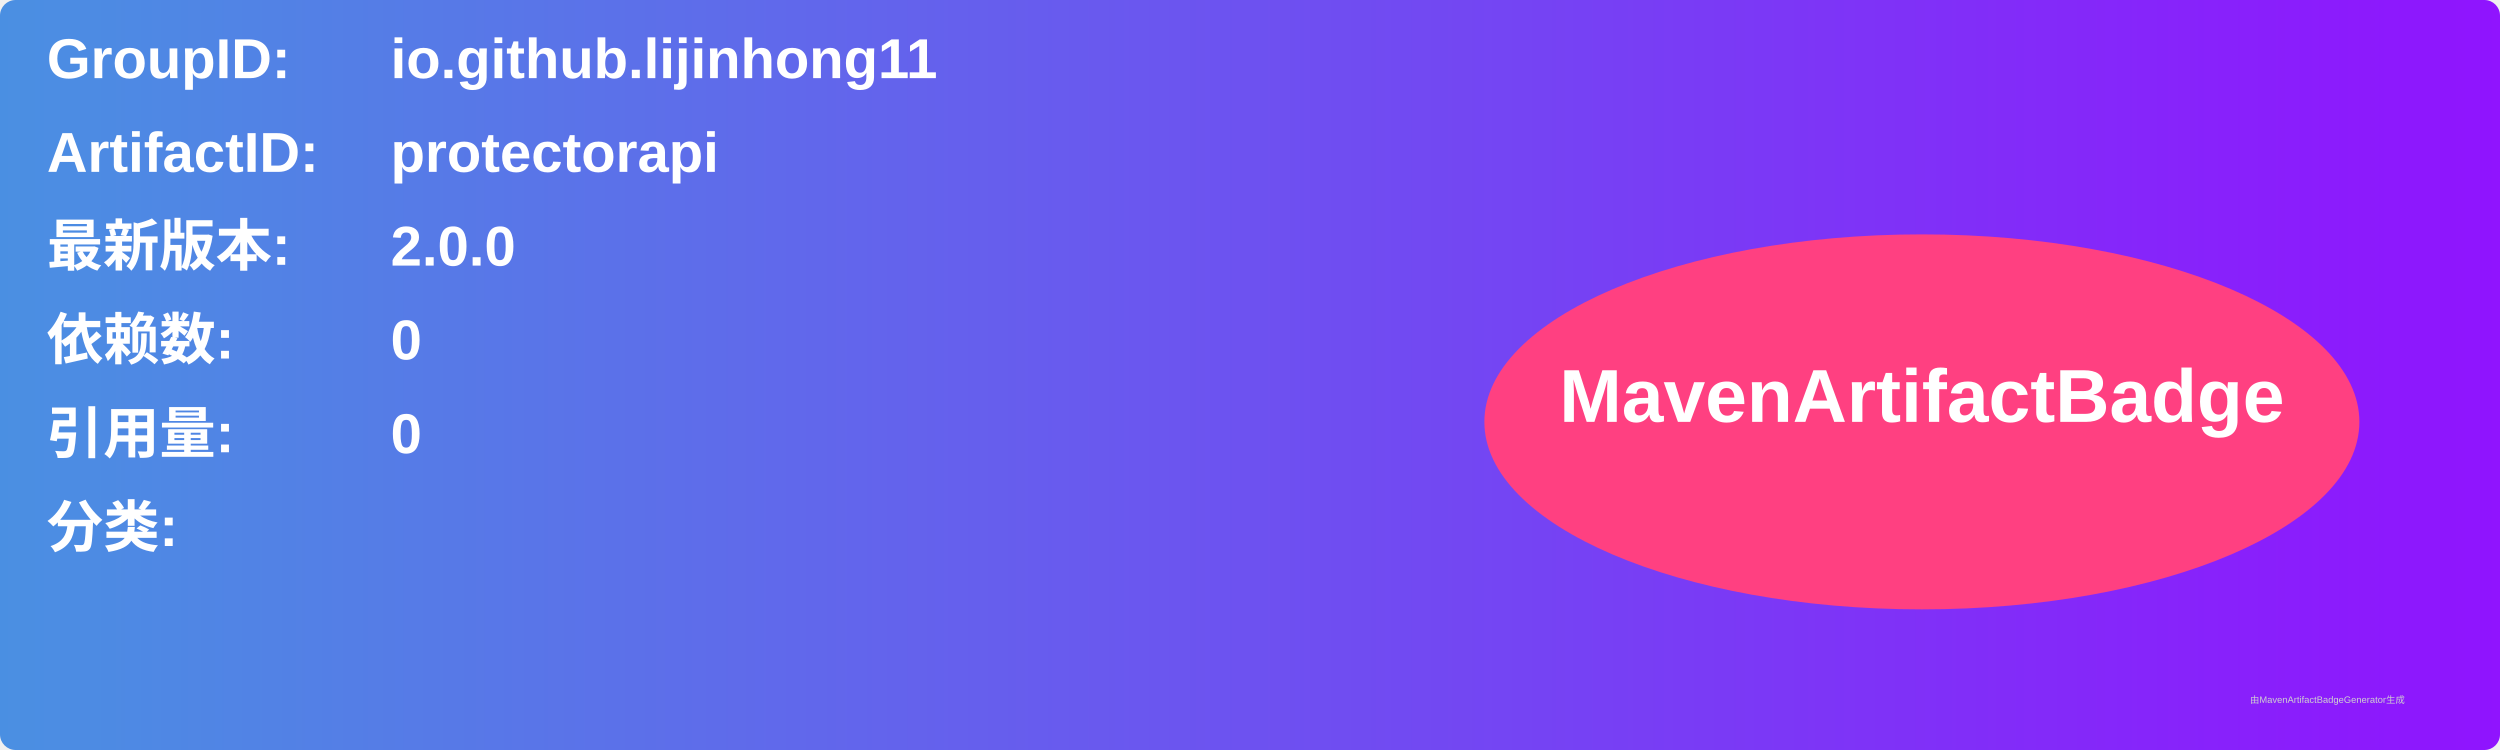
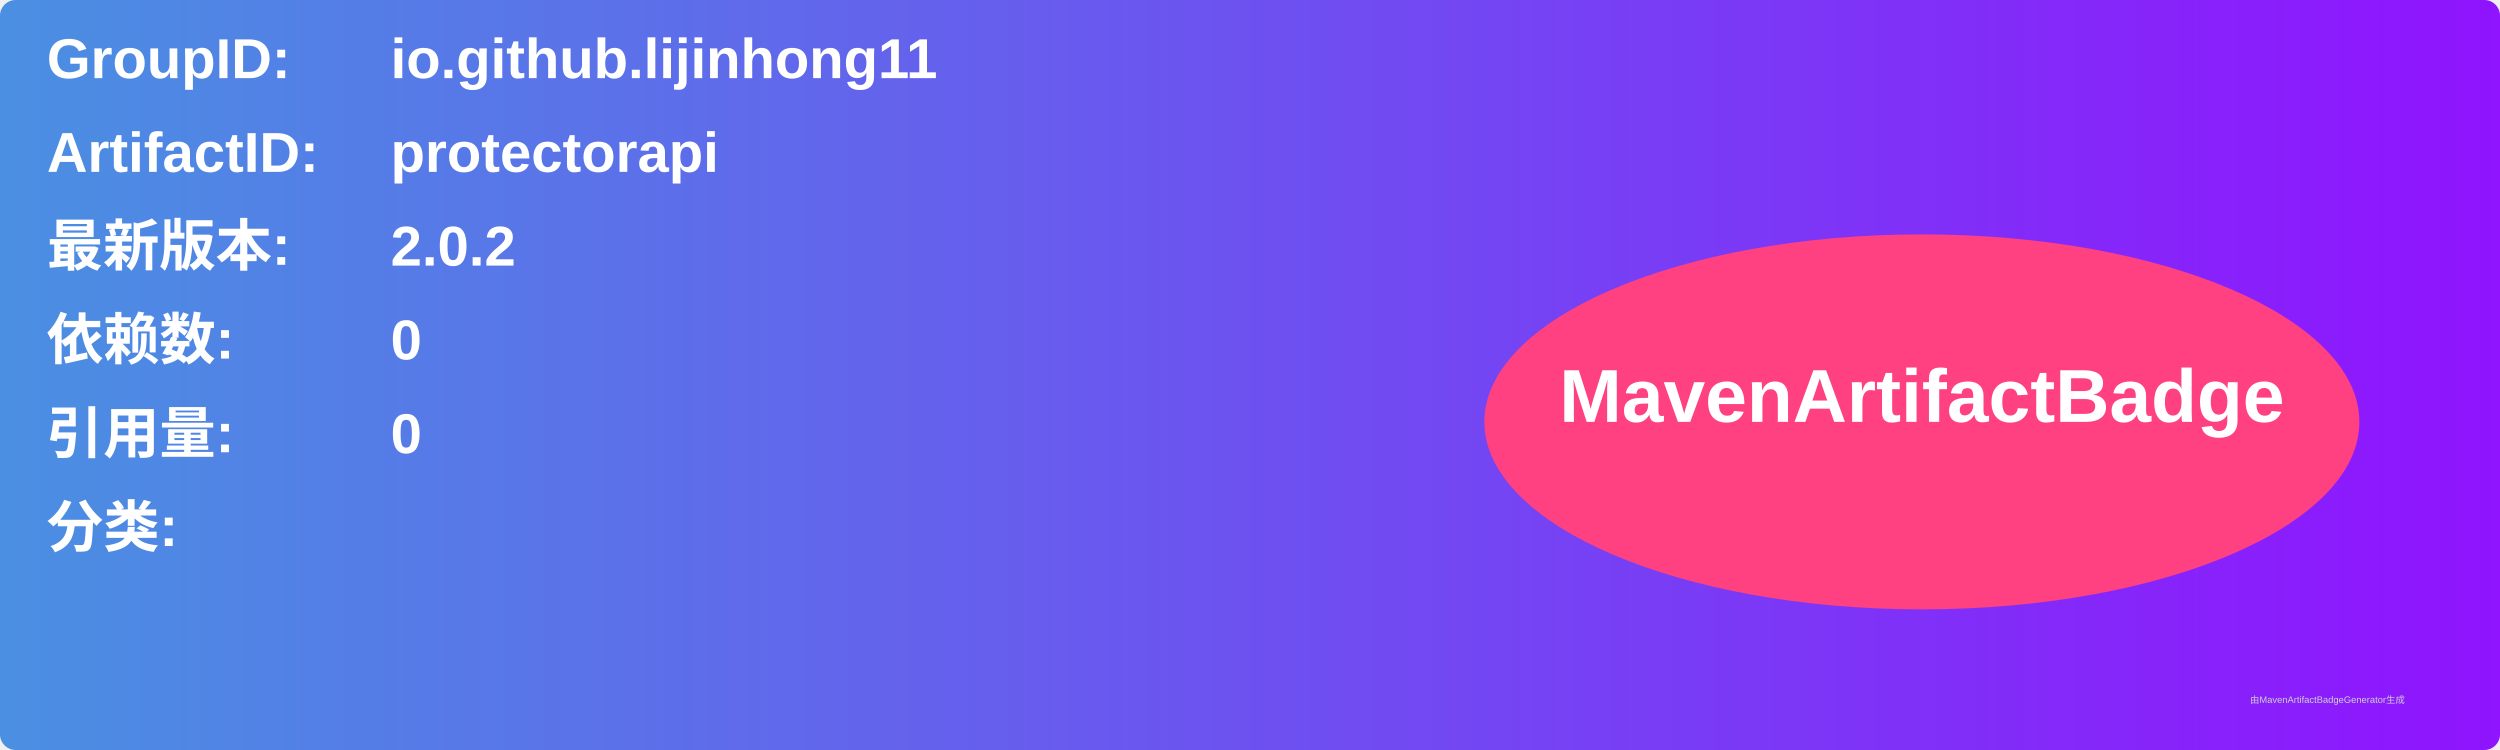
<svg xmlns="http://www.w3.org/2000/svg" width="800" height="240" viewBox="0 0 800 240">
  <linearGradient id="grad" x1="0%" y1="0%" x2="100%" y2="0%">
    <stop offset="0%" stop-color="#4a90e2" />
    <stop offset="100%" stop-color="#9013fe" />
  </linearGradient>
  <rect width="100%" height="100%" rx="5" ry="5" fill="url(#grad)" />
  <g transform="translate(15, 15)">
    <text x="0" y="10" font-family="Arial" font-size="18" fill="white" font-weight="bold" width="260">GroupID:</text>
    <text x="110" y="10" font-family="Arial" font-size="18" fill="white" font-weight="bold" width="460">io.github.lijinhong11</text>
    <text x="0" y="40" font-family="Arial" font-size="18" fill="white" font-weight="bold" width="260">ArtifactID:</text>
    <text x="110" y="40" font-family="Arial" font-size="18" fill="white" font-weight="bold" width="460">protectorapi</text>
    <text x="0" y="70" font-family="Arial" font-size="18" fill="white" font-weight="bold">最新版本:</text>
    <text x="110" y="70" font-family="Arial" font-size="18" fill="white" font-weight="bold">
-       <tspan font-weight="bold">2.0.0</tspan>
+       <tspan font-weight="bold">2.0.2</tspan>
    </text>
    <text x="0" y="100" font-family="Arial" font-size="18" fill="white" font-weight="bold">依赖数: </text>
    <text x="110" y="100" font-family="Arial" font-size="18" fill="white">
      <tspan font-weight="bold">0</tspan>
    </text>
    <text x="0" y="130" font-family="Arial" font-size="18" fill="white" font-weight="bold">引用量: </text>
    <text x="110" y="130" font-family="Arial" font-size="18" fill="white">
      <tspan font-weight="bold">0</tspan>
    </text>
    <text x="0" y="160" font-family="Arial" font-size="18" fill="white" font-weight="bold">分类:</text>
    <text x="10" y="190" font-family="Arial" font-size="10" fill="white">
      <tspan font-weight="bold" />
    </text>
    <ellipse cx="600" cy="120" rx="140" ry="60" fill="#ff4081" />
    <text x="600" y="120" text-anchor="middle" font-family="Arial" font-size="24" fill="white" font-weight="bold">MavenArtifactBadge</text>
  </g>
  <text x="720" y="225" font-family="Arial" font-size="3" fill="#d0d0d0">由MavenArtifactBadgeGenerator生成</text>
</svg>
